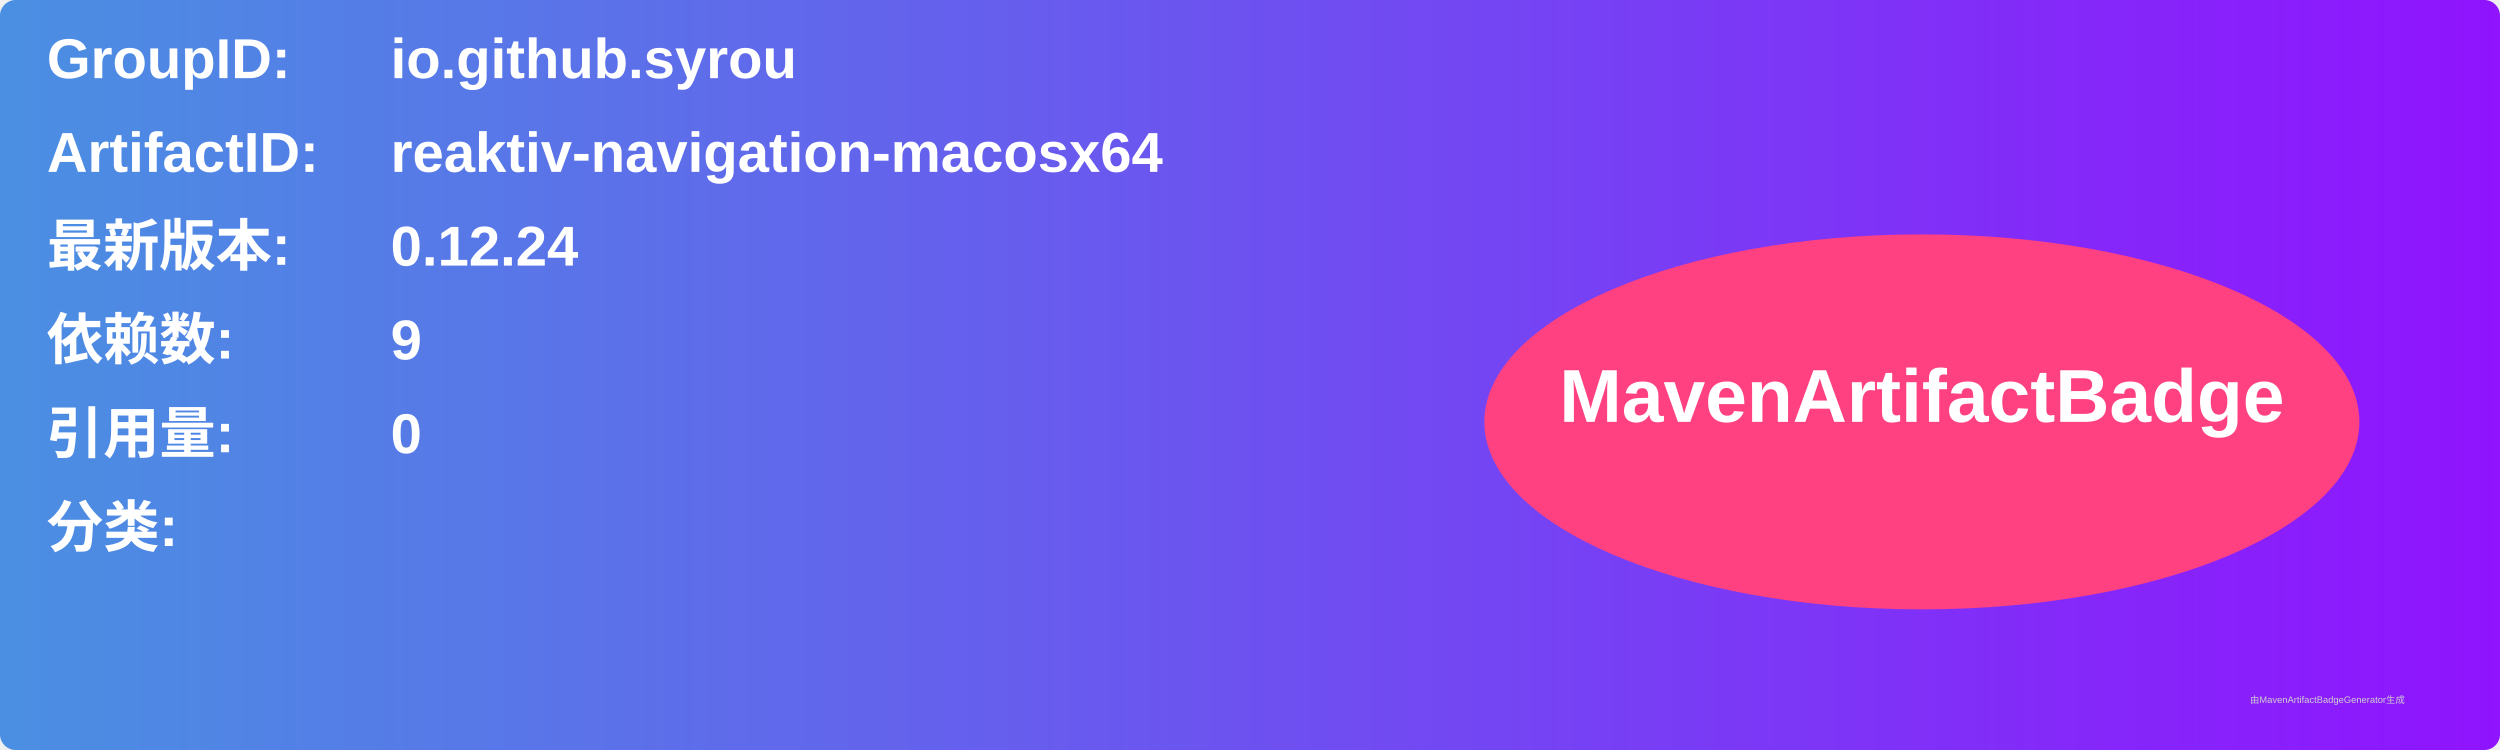
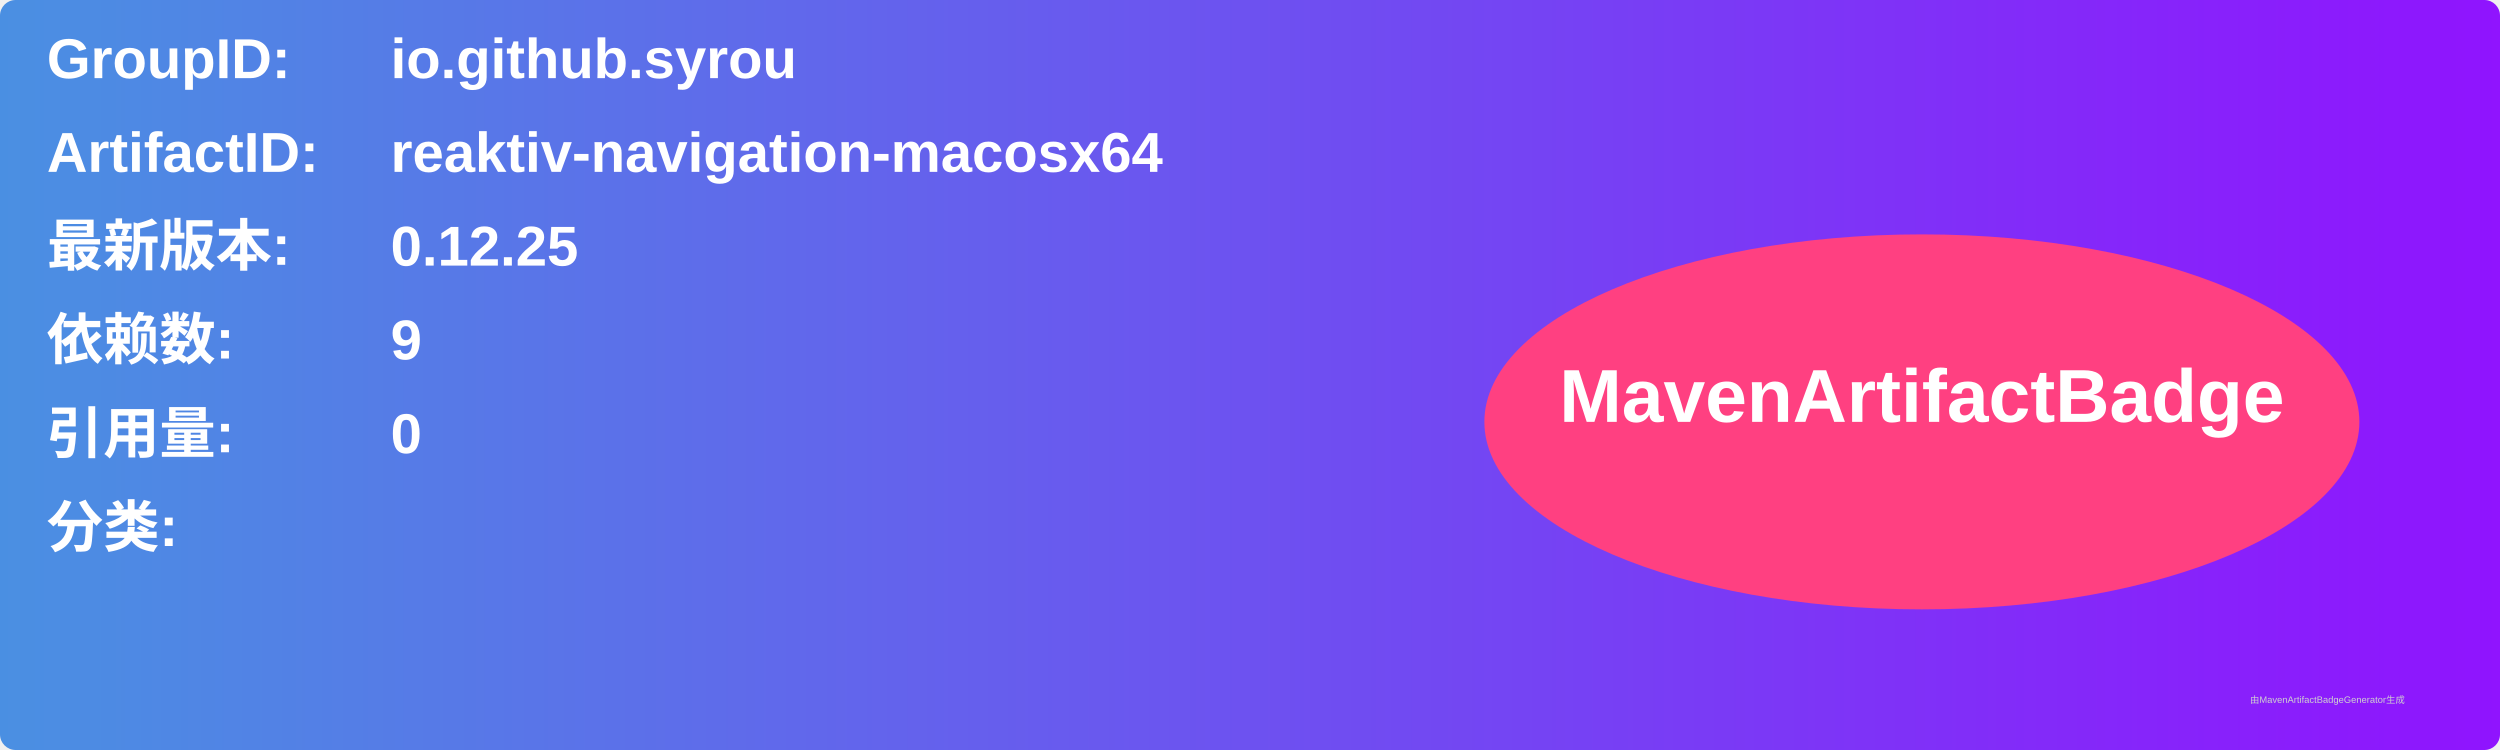
<svg xmlns="http://www.w3.org/2000/svg" width="800" height="240" viewBox="0 0 800 240">
  <linearGradient id="grad" x1="0%" y1="0%" x2="100%" y2="0%">
    <stop offset="0%" stop-color="#4a90e2" />
    <stop offset="100%" stop-color="#9013fe" />
  </linearGradient>
  <rect width="100%" height="100%" rx="5" ry="5" fill="url(#grad)" />
  <g transform="translate(15, 15)">
    <text x="0" y="10" font-family="Arial" font-size="18" fill="white" font-weight="bold" width="260">GroupID:</text>
    <text x="110" y="10" font-family="Arial" font-size="18" fill="white" font-weight="bold" width="460">io.github.syrou</text>
    <text x="0" y="40" font-family="Arial" font-size="18" fill="white" font-weight="bold" width="260">ArtifactID:</text>
    <text x="110" y="40" font-family="Arial" font-size="18" fill="white" font-weight="bold" width="460">reaktiv-navigation-macosx64</text>
    <text x="0" y="70" font-family="Arial" font-size="18" fill="white" font-weight="bold">最新版本:</text>
    <text x="110" y="70" font-family="Arial" font-size="18" fill="white" font-weight="bold">
-       <tspan font-weight="bold">0.12.24</tspan>
+       <tspan font-weight="bold">0.12.25</tspan>
    </text>
    <text x="0" y="100" font-family="Arial" font-size="18" fill="white" font-weight="bold">依赖数: </text>
    <text x="110" y="100" font-family="Arial" font-size="18" fill="white">
      <tspan font-weight="bold">9</tspan>
    </text>
    <text x="0" y="130" font-family="Arial" font-size="18" fill="white" font-weight="bold">引用量: </text>
    <text x="110" y="130" font-family="Arial" font-size="18" fill="white">
      <tspan font-weight="bold">0</tspan>
    </text>
    <text x="0" y="160" font-family="Arial" font-size="18" fill="white" font-weight="bold">分类:</text>
    <text x="10" y="190" font-family="Arial" font-size="10" fill="white">
      <tspan font-weight="bold" />
    </text>
    <ellipse cx="600" cy="120" rx="140" ry="60" fill="#ff4081" />
    <text x="600" y="120" text-anchor="middle" font-family="Arial" font-size="24" fill="white" font-weight="bold">MavenArtifactBadge</text>
  </g>
  <text x="720" y="225" font-family="Arial" font-size="3" fill="#d0d0d0">由MavenArtifactBadgeGenerator生成</text>
</svg>
